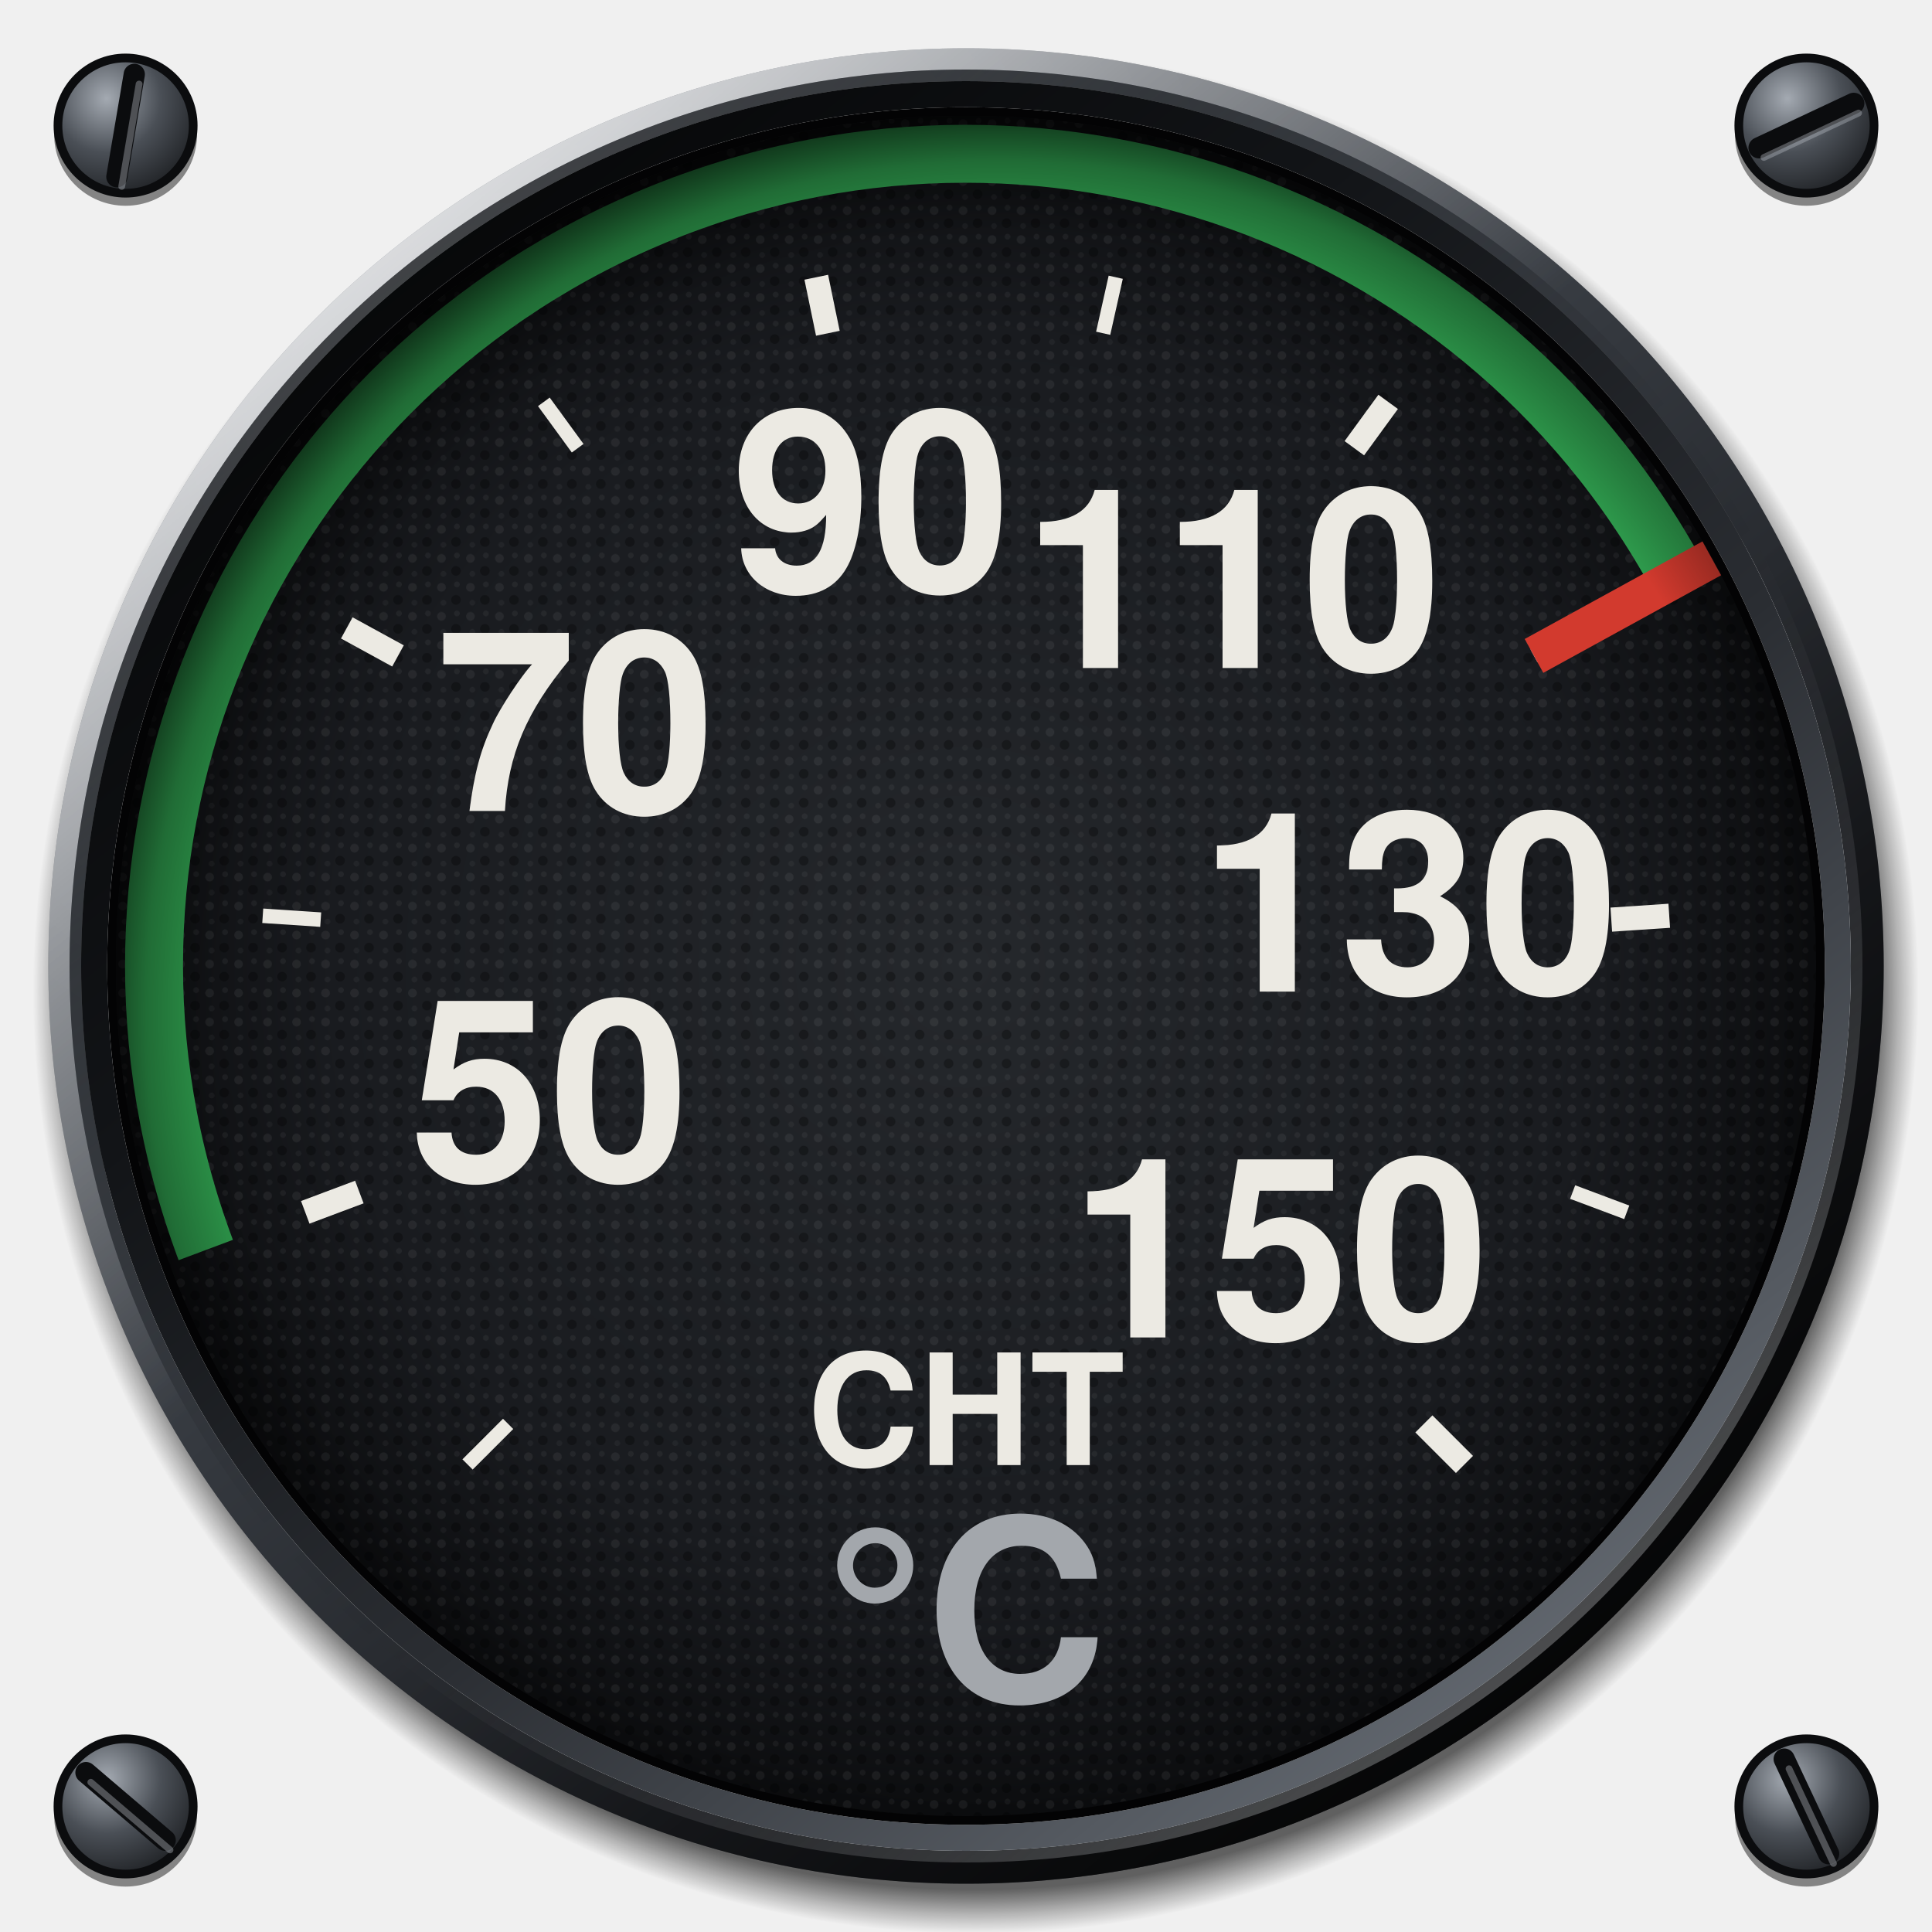
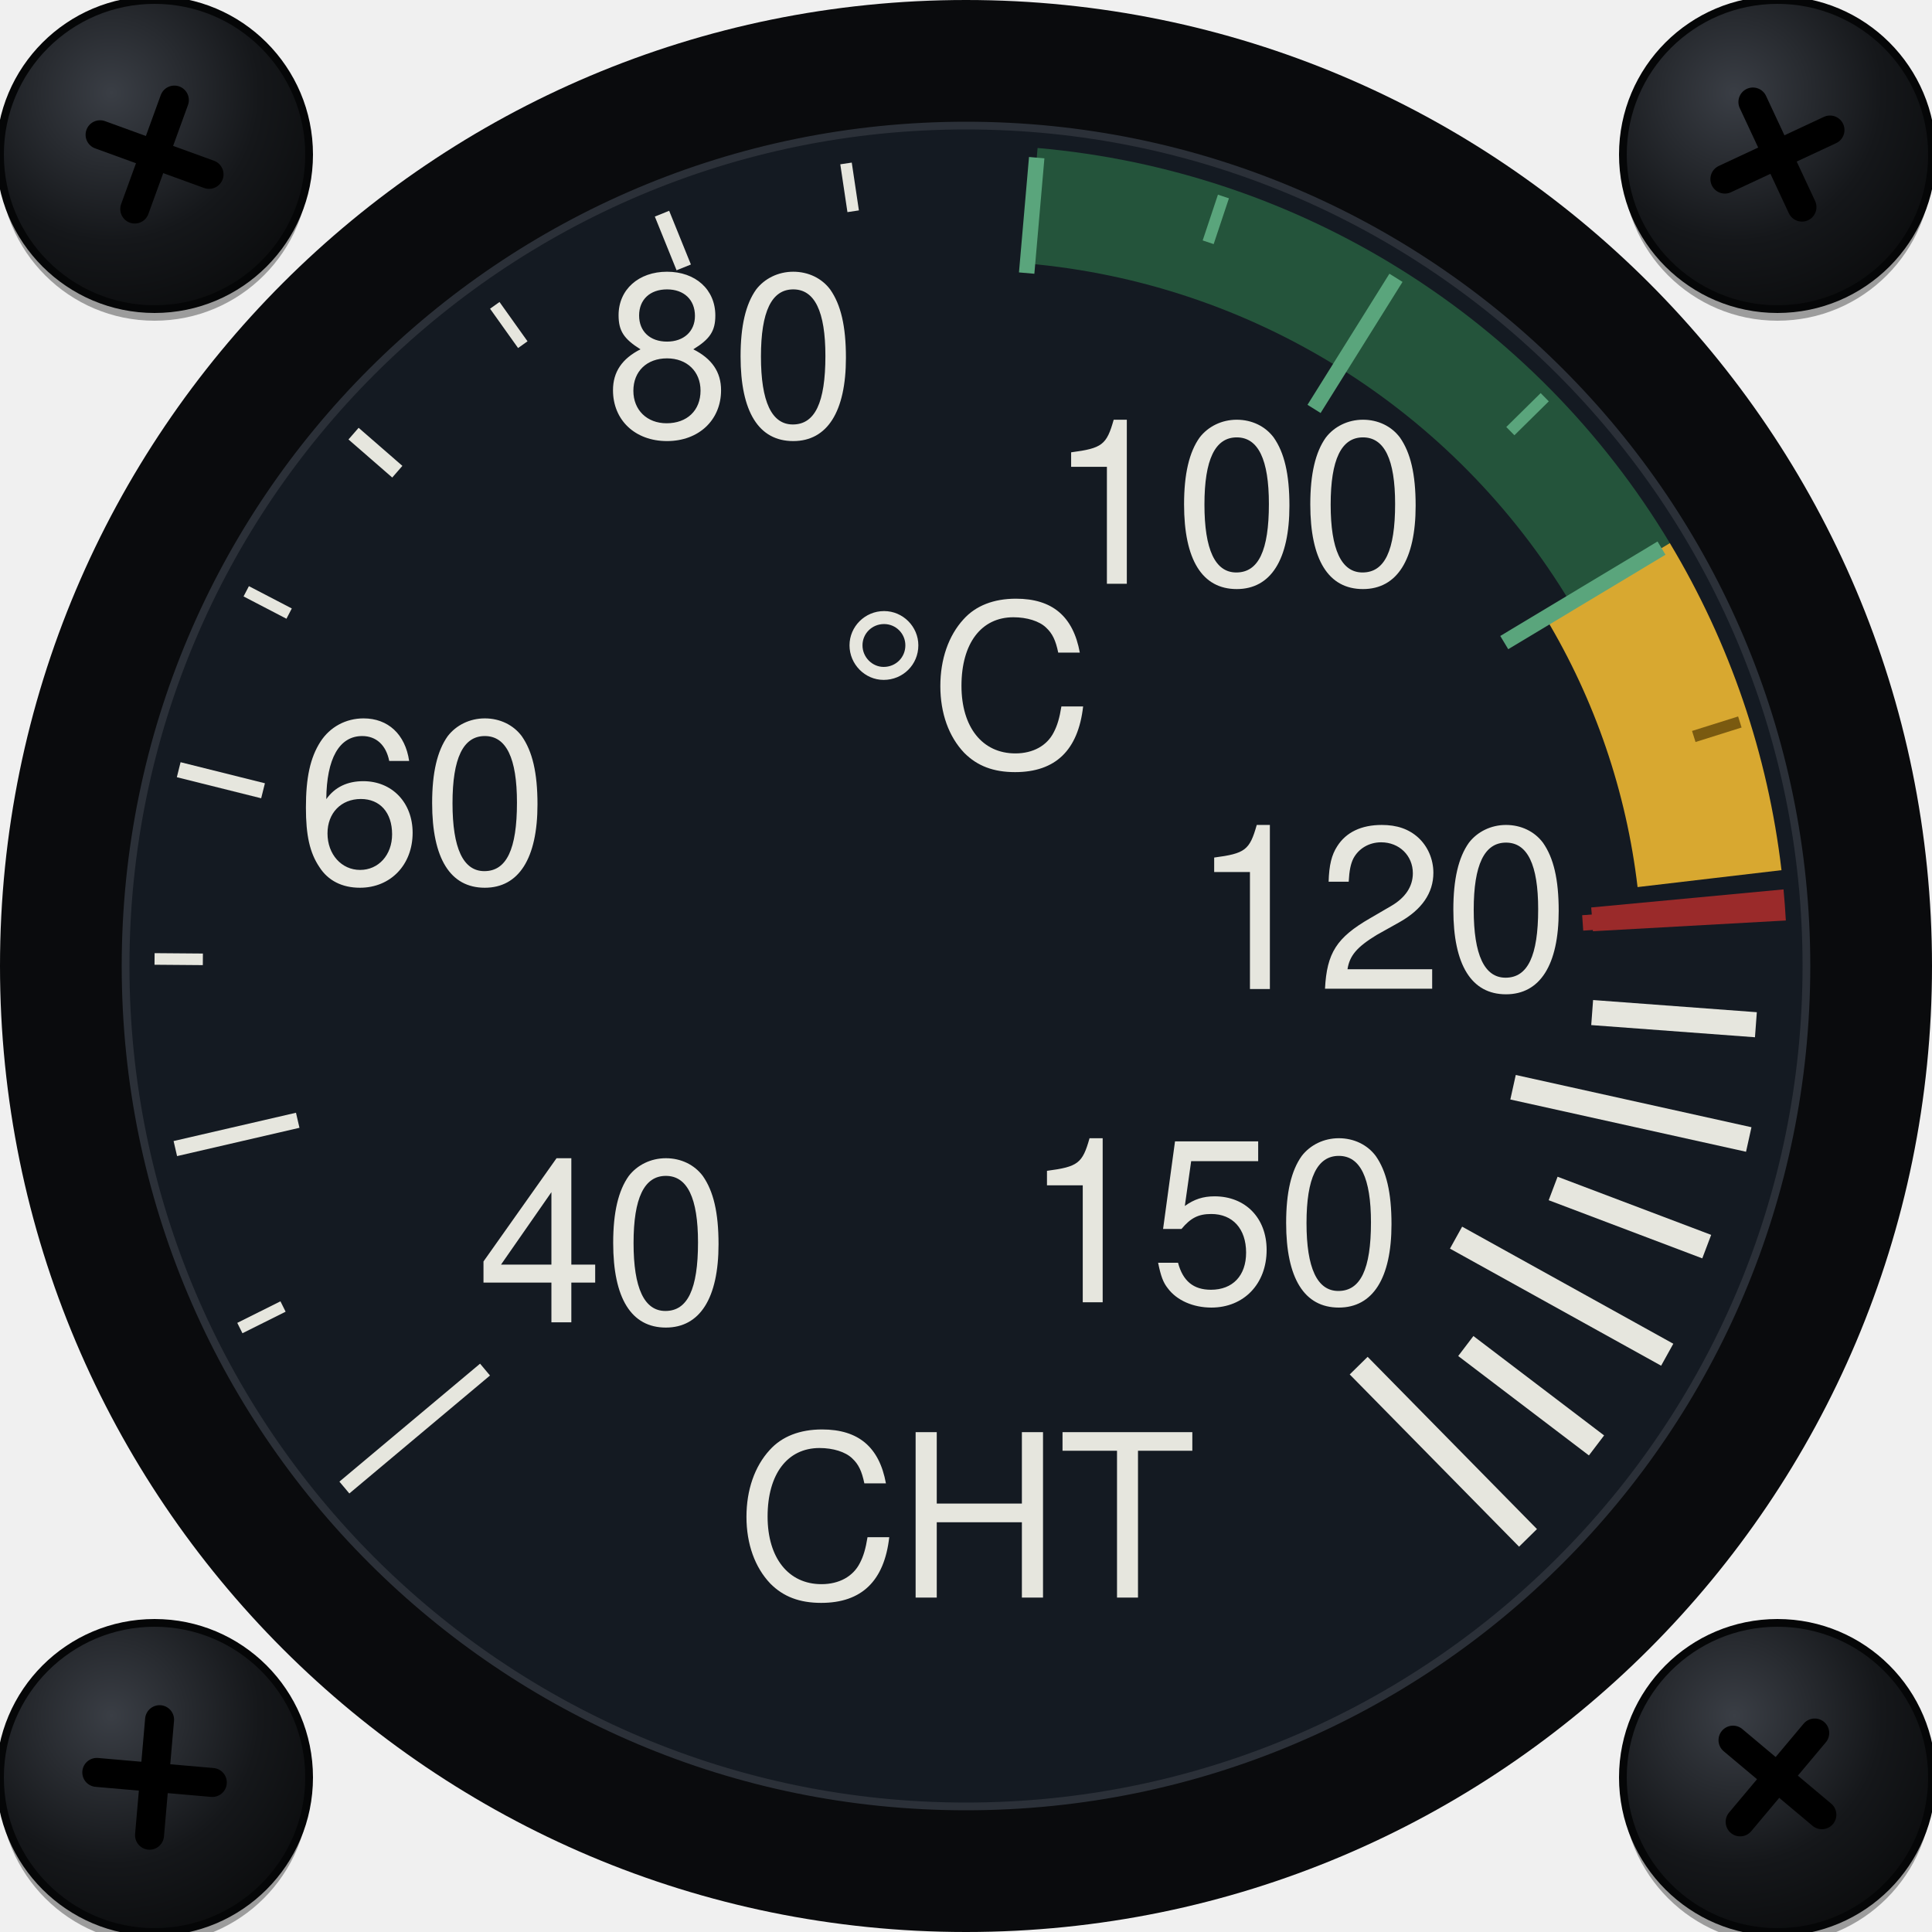
<svg xmlns="http://www.w3.org/2000/svg" viewBox="0 0 200 200" width="200" height="200">
  <defs>
    <radialGradient id="screw" cx="0.36" cy="0.3" r="0.8">
-       <stop offset="0" stop-color="#A4AAB2" />
-       <stop offset="0.5" stop-color="#4A4F56" />
-       <stop offset="1" stop-color="#1A1C1F" />
-     </radialGradient>
-     <radialGradient id="cast" gradientUnits="userSpaceOnUse" cx="101" cy="102.6" r="97.6">
-       <stop offset="0.953" stop-color="#000" stop-opacity="0.6" />
-       <stop offset="0.98" stop-color="#000" stop-opacity="0.24" />
-       <stop offset="1" stop-color="#000" stop-opacity="0" />
-     </radialGradient>
-     <linearGradient id="bezel" x1="0.14" y1="0.06" x2="0.86" y2="0.96">
-       <stop offset="0" stop-color="#7C828B" />
-       <stop offset="0.22" stop-color="#4C5158" />
-       <stop offset="0.45" stop-color="#34383E" />
-       <stop offset="0.72" stop-color="#1C1E22" />
-       <stop offset="1" stop-color="#0B0C0E" />
-     </linearGradient>
-     <radialGradient id="sheen" gradientUnits="userSpaceOnUse" cx="52" cy="40" r="78">
-       <stop offset="0" stop-color="#FFFFFF" stop-opacity="0.22" />
-       <stop offset="0.5" stop-color="#FFFFFF" stop-opacity="0.07" />
-       <stop offset="1" stop-color="#FFFFFF" stop-opacity="0" />
-     </radialGradient>
-     <linearGradient id="chamfer" x1="0.15" y1="0.08" x2="0.85" y2="0.94">
-       <stop offset="0" stop-color="#FFFFFF" stop-opacity="0.75" />
-       <stop offset="0.42" stop-color="#FFFFFF" stop-opacity="0" />
-       <stop offset="0.58" stop-color="#000" stop-opacity="0" />
-       <stop offset="1" stop-color="#000" stop-opacity="0.7" />
-     </linearGradient>
-     <linearGradient id="lip" x1="0.86" y1="0.96" x2="0.14" y2="0.06">
-       <stop offset="0" stop-color="#6A7078" />
-       <stop offset="0.4" stop-color="#2A2D32" />
-       <stop offset="0.7" stop-color="#121417" />
-       <stop offset="1" stop-color="#050607" />
-     </linearGradient>
-     <linearGradient id="lipedge" x1="0.14" y1="0.06" x2="0.86" y2="0.96">
-       <stop offset="0" stop-color="#000" stop-opacity="0.6" />
-       <stop offset="0.5" stop-color="#000" stop-opacity="0" />
-       <stop offset="1" stop-color="#FFFFFF" stop-opacity="0.35" />
-     </linearGradient>
-     <radialGradient id="dial" cx="0.5" cy="0.5" r="0.5">
-       <stop offset="0" stop-color="#25282C" />
-       <stop offset="0.75" stop-color="#191B1F" />
-       <stop offset="1" stop-color="#0C0D0F" />
-     </radialGradient>
-     <pattern id="grain" patternUnits="userSpaceOnUse" width="3" height="3">
-       <circle cx="0.7" cy="0.8" r="0.45" fill="#FFFFFF" fill-opacity="0.06" />
-       <circle cx="2.2" cy="2.1" r="0.5" fill="#000" fill-opacity="0.3" />
-       <circle cx="2.3" cy="0.5" r="0.3" fill="#FFFFFF" fill-opacity="0.05" />
-       <circle cx="0.9" cy="2.4" r="0.3" fill="#FFFFFF" fill-opacity="0.04" />
-     </pattern>
-     <radialGradient id="recess" gradientUnits="userSpaceOnUse" cx="103.4" cy="105" r="94">
-       <stop offset="0.86" stop-color="#000" stop-opacity="0" />
-       <stop offset="0.94" stop-color="#000" stop-opacity="0.3" />
-       <stop offset="1" stop-color="#000" stop-opacity="0.72" />
+       <stop offset="0" stop-color="#3a3e45" />
+       <stop offset="0.6" stop-color="#15171a" />
+       <stop offset="1" stop-color="#0a0b0c" />
    </radialGradient>
  </defs>
-   <circle cx="13" cy="13.9" r="7.4" fill="#000" fill-opacity="0.45" />
-   <circle cx="13" cy="13" r="7" fill="url(#screw)" stroke="#0B0C0E" stroke-width="0.9" />
-   <line x1="13.9" y1="7.7" x2="12.1" y2="18.3" stroke="#0B0C0E" stroke-width="2.2" stroke-linecap="round" />
-   <line x1="14.4" y1="8.7" x2="12.6" y2="19.3" stroke="#B4BAC2" stroke-opacity="0.4" stroke-width="0.7" stroke-linecap="round" />
-   <circle cx="187" cy="13.9" r="7.4" fill="#000" fill-opacity="0.45" />
-   <circle cx="187" cy="13" r="7" fill="url(#screw)" stroke="#0B0C0E" stroke-width="0.9" />
-   <line x1="182.1" y1="15.3" x2="191.9" y2="10.7" stroke="#0B0C0E" stroke-width="2.2" stroke-linecap="round" />
-   <line x1="182.6" y1="16.3" x2="192.4" y2="11.7" stroke="#B4BAC2" stroke-opacity="0.4" stroke-width="0.7" stroke-linecap="round" />
-   <circle cx="13" cy="187.9" r="7.4" fill="#000" fill-opacity="0.45" />
-   <circle cx="13" cy="187" r="7" fill="url(#screw)" stroke="#0B0C0E" stroke-width="0.9" />
-   <line x1="8.9" y1="183.5" x2="17.1" y2="190.5" stroke="#0B0C0E" stroke-width="2.2" stroke-linecap="round" />
-   <line x1="9.4" y1="184.5" x2="17.6" y2="191.5" stroke="#B4BAC2" stroke-opacity="0.4" stroke-width="0.7" stroke-linecap="round" />
-   <circle cx="187" cy="187.9" r="7.4" fill="#000" fill-opacity="0.45" />
-   <circle cx="187" cy="187" r="7" fill="url(#screw)" stroke="#0B0C0E" stroke-width="0.9" />
-   <line x1="184.7" y1="182.1" x2="189.3" y2="191.9" stroke="#0B0C0E" stroke-width="2.2" stroke-linecap="round" />
-   <line x1="185.2" y1="183.1" x2="189.8" y2="192.9" stroke="#B4BAC2" stroke-opacity="0.4" stroke-width="0.7" stroke-linecap="round" />
-   <path d="M3.4 102.6a97.6 97.6 0 1 0 195.2 0a97.6 97.6 0 1 0 -195.2 0ZM9 102.6a92 92 0 1 1 184 0a92 92 0 1 1 -184 0Z" fill="url(#cast)" fill-rule="evenodd" />
-   <path d="M5 100a95 95 0 1 0 190 0a95 95 0 1 0 -190 0ZM8.4 100a91.6 91.6 0 1 1 183.2 0a91.6 91.6 0 1 1 -183.2 0Z" fill="url(#bezel)" fill-rule="evenodd" />
-   <path d="M5 100a95 95 0 1 0 190 0a95 95 0 1 0 -190 0ZM8.4 100a91.6 91.6 0 1 1 183.2 0a91.6 91.6 0 1 1 -183.2 0Z" fill="url(#sheen)" fill-rule="evenodd" />
-   <circle cx="100" cy="100" r="93.9" fill="none" stroke="url(#chamfer)" stroke-width="2.2" />
-   <circle cx="100" cy="100" r="92.2" fill="none" stroke="url(#lipedge)" stroke-width="1.2" />
-   <path d="M8.4 100a91.6 91.6 0 1 0 183.2 0a91.6 91.6 0 1 0 -183.2 0ZM11.1 100a88.9 88.9 0 1 1 177.8 0a88.9 88.9 0 1 1 -177.8 0Z" fill="url(#lip)" fill-rule="evenodd" />
-   <path d="M11.1 100a88.9 88.9 0 1 0 177.8 0a88.9 88.9 0 1 0 -177.8 0ZM12.5 100a87.5 87.5 0 1 1 175 0a87.5 87.5 0 1 1 -175 0Z" fill="#030304" fill-rule="evenodd" />
-   <circle cx="100" cy="100" r="88" fill="url(#dial)" />
-   <circle cx="100" cy="100" r="88" fill="url(#grain)" />
-   <path d="M21.3 129.4A84 84 0 0 1 173.7 59.7" fill="none" stroke="#2E9A4C" stroke-width="6" />
-   <line x1="48.4" y1="151.6" x2="52.6" y2="147.4" stroke="#ECEAE3" stroke-width="1.5" stroke-linecap="butt" />
-   <line x1="31.6" y1="125.5" x2="37.2" y2="123.4" stroke="#ECEAE3" stroke-width="2.5" stroke-linecap="butt" />
-   <line x1="27.2" y1="94.8" x2="33.2" y2="95.2" stroke="#ECEAE3" stroke-width="1.5" stroke-linecap="butt" />
-   <line x1="35.9" y1="65" x2="41.2" y2="67.9" stroke="#ECEAE3" stroke-width="2.5" stroke-linecap="butt" />
-   <line x1="56.3" y1="41.6" x2="59.8" y2="46.4" stroke="#ECEAE3" stroke-width="1.5" stroke-linecap="butt" />
-   <line x1="84.5" y1="28.7" x2="85.7" y2="34.5" stroke="#ECEAE3" stroke-width="2.5" stroke-linecap="butt" />
-   <line x1="115.5" y1="28.7" x2="114.2" y2="34.5" stroke="#ECEAE3" stroke-width="1.5" stroke-linecap="butt" />
-   <line x1="143.7" y1="41.6" x2="140.2" y2="46.4" stroke="#ECEAE3" stroke-width="2.5" stroke-linecap="butt" />
-   <line x1="164.1" y1="65" x2="158.8" y2="67.9" stroke="#ECEAE3" stroke-width="1.5" stroke-linecap="butt" />
-   <line x1="172.8" y1="94.8" x2="166.8" y2="95.2" stroke="#ECEAE3" stroke-width="2.5" stroke-linecap="butt" />
-   <line x1="168.4" y1="125.5" x2="162.8" y2="123.4" stroke="#ECEAE3" stroke-width="1.5" stroke-linecap="butt" />
-   <line x1="151.6" y1="151.6" x2="147.4" y2="147.4" stroke="#ECEAE3" stroke-width="2.5" stroke-linecap="butt" />
-   <line x1="177.2" y1="57.8" x2="158.8" y2="67.9" stroke="#D23A2E" stroke-width="4" stroke-linecap="butt" />
-   <text x="56.9" y="116.1" font-size="26" font-family="Helvetica, Arial, sans-serif" font-weight="bold" fill="#ECEAE3" text-anchor="middle" dominant-baseline="central" textLength="22.6" lengthAdjust="spacingAndGlyphs" data-lettering="secondary">50</text>
-   <text x="59.6" y="78" font-size="26" font-family="Helvetica, Arial, sans-serif" font-weight="bold" fill="#ECEAE3" text-anchor="middle" dominant-baseline="central" textLength="22.6" lengthAdjust="spacingAndGlyphs" data-lettering="secondary">70</text>
-   <text x="90.2" y="55.1" font-size="26" font-family="Helvetica, Arial, sans-serif" font-weight="bold" fill="#ECEAE3" text-anchor="middle" dominant-baseline="central" textLength="22.6" lengthAdjust="spacingAndGlyphs" data-lettering="secondary">90</text>
-   <text x="127.6" y="63.2" font-size="26" font-family="Helvetica, Arial, sans-serif" font-weight="bold" fill="#ECEAE3" text-anchor="middle" dominant-baseline="central" textLength="33.8" lengthAdjust="spacingAndGlyphs" data-lettering="secondary">110</text>
-   <text x="145.9" y="96.7" font-size="26" font-family="Helvetica, Arial, sans-serif" font-weight="bold" fill="#ECEAE3" text-anchor="middle" dominant-baseline="central" textLength="33.8" lengthAdjust="spacingAndGlyphs" data-lettering="secondary">130</text>
-   <text x="132.5" y="132.5" font-size="26" font-family="Helvetica, Arial, sans-serif" font-weight="bold" fill="#ECEAE3" text-anchor="middle" dominant-baseline="central" textLength="33.8" lengthAdjust="spacingAndGlyphs" data-lettering="secondary">150</text>
-   <text x="100" y="148" font-size="16" font-family="Helvetica, Arial, sans-serif" font-weight="bold" fill="#ECEAE3" text-anchor="middle" dominant-baseline="central" data-decor="">CHT</text>
-   <text x="100" y="170" font-size="26" font-family="Helvetica, Arial, sans-serif" font-weight="bold" fill="#A3A7AC" text-anchor="middle" dominant-baseline="central" data-lettering="secondary">°C</text>
-   <path d="M12 100a88 88 0 1 0 176 0a88 88 0 1 0 -176 0ZM26 100a74 74 0 1 1 148 0a74 74 0 1 1 -148 0Z" fill="url(#recess)" fill-rule="evenodd" />
+   <circle cx="16" cy="17.2" r="16" fill="#000" fill-opacity="0.35" />
+   <circle data-screw="" cx="16" cy="16" r="16" fill="url(#screw)" stroke="#050607" stroke-width="0.8" />
+   <line x1="13.95" y1="21.64" x2="18.05" y2="10.36" stroke="#000" stroke-width="3" stroke-linecap="round" />
+   <line x1="10.36" y1="13.95" x2="21.64" y2="18.05" stroke="#000" stroke-width="3" stroke-linecap="round" />
+   <circle cx="184" cy="17.2" r="16" fill="#000" fill-opacity="0.35" />
+   <circle data-screw="" cx="184" cy="16" r="16" fill="url(#screw)" stroke="#050607" stroke-width="0.8" />
+   <line x1="178.56" y1="18.54" x2="189.44" y2="13.46" stroke="#000" stroke-width="3" stroke-linecap="round" />
+   <line x1="181.46" y1="10.56" x2="186.54" y2="21.44" stroke="#000" stroke-width="3" stroke-linecap="round" />
+   <circle cx="16" cy="185.2" r="16" fill="#000" fill-opacity="0.35" />
+   <circle data-screw="" cx="16" cy="184" r="16" fill="url(#screw)" stroke="#050607" stroke-width="0.8" />
+   <line x1="15.48" y1="189.98" x2="16.52" y2="178.02" stroke="#000" stroke-width="3" stroke-linecap="round" />
+   <line x1="10.02" y1="183.48" x2="21.98" y2="184.52" stroke="#000" stroke-width="3" stroke-linecap="round" />
+   <circle cx="184" cy="185.2" r="16" fill="#000" fill-opacity="0.35" />
+   <circle data-screw="" cx="184" cy="184" r="16" fill="url(#screw)" stroke="#050607" stroke-width="0.8" />
+   <line x1="180.14" y1="188.6" x2="187.86" y2="179.4" stroke="#000" stroke-width="3" stroke-linecap="round" />
+   <line x1="179.4" y1="180.14" x2="188.6" y2="187.86" stroke="#000" stroke-width="3" stroke-linecap="round" />
+   <circle data-ring="" cx="100" cy="100" r="100" fill="#0a0b0d" />
+   <circle cx="100" cy="100" r="87" fill="#141a22" stroke="#2b3038" stroke-width="0.8" />
+   <path data-arc="green" data-from="90" data-to="110" d="M107.41 15.32A85 85 0 0 1 172.86 56.22L162.57 62.4A73 73 0 0 0 106.36 27.28Z" fill="#24543b" />
+   <path data-arc="yellow" data-from="110" data-to="119" d="M172.86 56.22A85 85 0 0 1 184.42 90.08L169.52 91.83A70 70 0 0 0 160 63.95Z" fill="#d8a830" />
+   <path data-arc="red" data-from="119.5" data-to="120.5" d="M184.63 92.07A85 85 0 0 1 184.87 95.29L164.9 96.4A65 65 0 0 0 164.72 93.94Z" fill="#9a2a2a" />
+   <line data-tick="40" x1="50.21" y1="141.78" x2="35.65" y2="153.99" stroke="#e6e6de" stroke-width="1.6" stroke-linecap="butt" />
+   <line data-tick="45" x1="29.3" y1="135.25" x2="24.83" y2="137.48" stroke="#e6e6de" stroke-width="1.2" stroke-linecap="butt" />
+   <line data-tick="50" x1="30.82" y1="115.97" x2="18.15" y2="118.9" stroke="#e6e6de" stroke-width="1.6" stroke-linecap="butt" />
+   <line data-tick="55" x1="21" y1="99.31" x2="16" y2="99.27" stroke="#e6e6de" stroke-width="1.2" stroke-linecap="butt" />
+   <line data-tick="60" x1="27.23" y1="81.86" x2="18.5" y2="79.68" stroke="#e6e6de" stroke-width="1.6" stroke-linecap="butt" />
+   <line data-tick="65" x1="29.93" y1="63.52" x2="25.49" y2="61.21" stroke="#e6e6de" stroke-width="1.2" stroke-linecap="butt" />
+   <line data-tick="70" x1="41.13" y1="48.83" x2="36.6" y2="44.89" stroke="#e6e6de" stroke-width="1.6" stroke-linecap="butt" />
+   <line data-tick="75" x1="54.12" y1="35.68" x2="51.22" y2="31.61" stroke="#e6e6de" stroke-width="1.2" stroke-linecap="butt" />
+   <line data-tick="80" x1="70.78" y1="27.68" x2="68.53" y2="22.12" stroke="#e6e6de" stroke-width="1.6" stroke-linecap="butt" />
+   <line data-tick="85" x1="88.32" y1="21.87" x2="87.58" y2="16.92" stroke="#e6e6de" stroke-width="1.2" stroke-linecap="butt" />
+   <line data-tick="90" x1="106.28" y1="28.27" x2="107.32" y2="16.32" stroke="#5aa57c" stroke-width="1.6" stroke-linecap="butt" />
+   <line data-tick="95" x1="125.07" y1="25.08" x2="126.65" y2="20.34" stroke="#5aa57c" stroke-width="1.2" stroke-linecap="butt" />
+   <line data-tick="100" x1="136.03" y1="42.33" x2="144.51" y2="28.76" stroke="#5aa57c" stroke-width="1.6" stroke-linecap="butt" />
+   <line data-tick="105" x1="156.35" y1="44.63" x2="159.91" y2="41.12" stroke="#5aa57c" stroke-width="1.2" stroke-linecap="butt" />
+   <line data-tick="110" x1="155.72" y1="66.52" x2="172" y2="56.74" stroke="#5aa57c" stroke-width="1.6" stroke-linecap="butt" />
+   <line data-tick="115" x1="175.34" y1="76.24" x2="180.11" y2="74.74" stroke="#7a5a10" stroke-width="1.2" stroke-linecap="butt" />
+   <line data-tick="120" x1="163.84" y1="95.54" x2="183.8" y2="94.14" stroke="#9a2a2a" stroke-width="1.6" stroke-linecap="butt" />
+   <line data-tick="125" x1="164.82" y1="104.82" x2="181.77" y2="106.08" stroke="#e6e6de" stroke-width="2.6" stroke-linecap="butt" />
+   <line data-tick="130" x1="156.63" y1="112.55" x2="181.03" y2="117.96" stroke="#e6e6de" stroke-width="2.6" stroke-linecap="butt" />
+   <line data-tick="135" x1="160.78" y1="123.03" x2="176.68" y2="129.05" stroke="#e6e6de" stroke-width="2.6" stroke-linecap="butt" />
+   <line data-tick="140" x1="150.73" y1="128.12" x2="172.59" y2="140.24" stroke="#e6e6de" stroke-width="2.6" stroke-linecap="butt" />
+   <line data-tick="145" x1="151.74" y1="139.34" x2="165.27" y2="149.63" stroke="#e6e6de" stroke-width="2.6" stroke-linecap="butt" />
+   <line data-tick="150" x1="140.65" y1="141.37" x2="158.18" y2="159.2" stroke="#e6e6de" stroke-width="2.6" stroke-linecap="butt" />
+   <text x="62.46" y="131.5" font-size="23.5" font-family="Helvetica, Arial, sans-serif" fill="#e6e6de" text-anchor="middle" dominant-baseline="central" textLength="26" lengthAdjust="spacingAndGlyphs" data-lettering="secondary">40</text>
+   <text x="43.72" y="85.97" font-size="23.5" font-family="Helvetica, Arial, sans-serif" fill="#e6e6de" text-anchor="middle" dominant-baseline="central" textLength="26" lengthAdjust="spacingAndGlyphs" data-lettering="secondary">60</text>
+   <text x="75.65" y="39.73" font-size="23.5" font-family="Helvetica, Arial, sans-serif" fill="#e6e6de" text-anchor="middle" dominant-baseline="central" textLength="26" lengthAdjust="spacingAndGlyphs" data-lettering="secondary">80</text>
+   <text x="128.09" y="55.05" font-size="23.5" font-family="Helvetica, Arial, sans-serif" fill="#e6e6de" text-anchor="middle" dominant-baseline="central" textLength="36" lengthAdjust="spacingAndGlyphs" data-lettering="secondary">100</text>
+   <text x="142.9" y="97" font-size="23.5" font-family="Helvetica, Arial, sans-serif" fill="#e6e6de" text-anchor="middle" dominant-baseline="central" textLength="36" lengthAdjust="spacingAndGlyphs" data-lettering="secondary">120</text>
+   <text x="125.59" y="129.43" font-size="23.5" font-family="Helvetica, Arial, sans-serif" fill="#e6e6de" text-anchor="middle" dominant-baseline="central" textLength="36" lengthAdjust="spacingAndGlyphs" data-lettering="secondary">150</text>
+   <text x="100" y="74" font-size="23.5" font-family="Helvetica, Arial, sans-serif" fill="#e6e6de" text-anchor="middle" dominant-baseline="central" textLength="22" lengthAdjust="spacingAndGlyphs" data-lettering="secondary">°C</text>
+   <text x="100" y="160" font-size="23.5" font-family="Helvetica, Arial, sans-serif" fill="#e6e6de" text-anchor="middle" dominant-baseline="central" textLength="58" lengthAdjust="spacing" data-lettering="secondary">CHT</text>
</svg>
